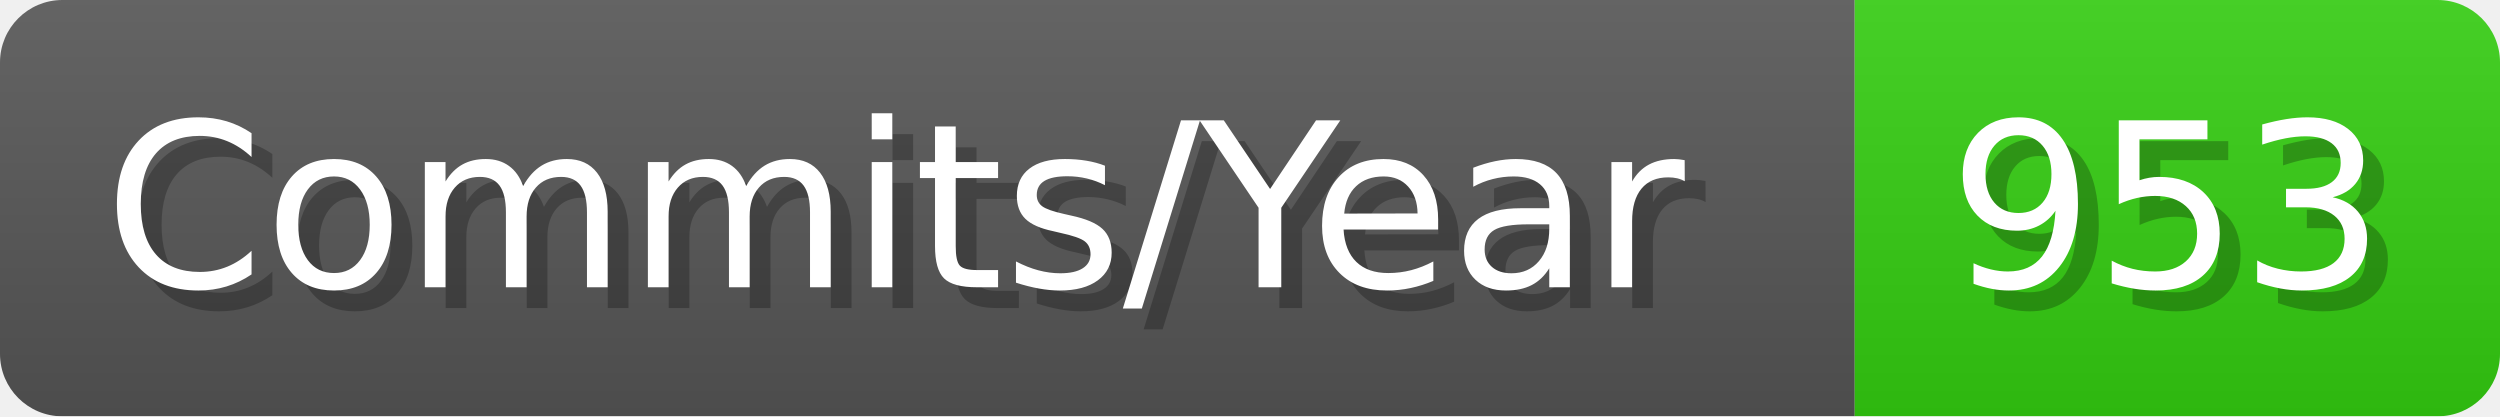
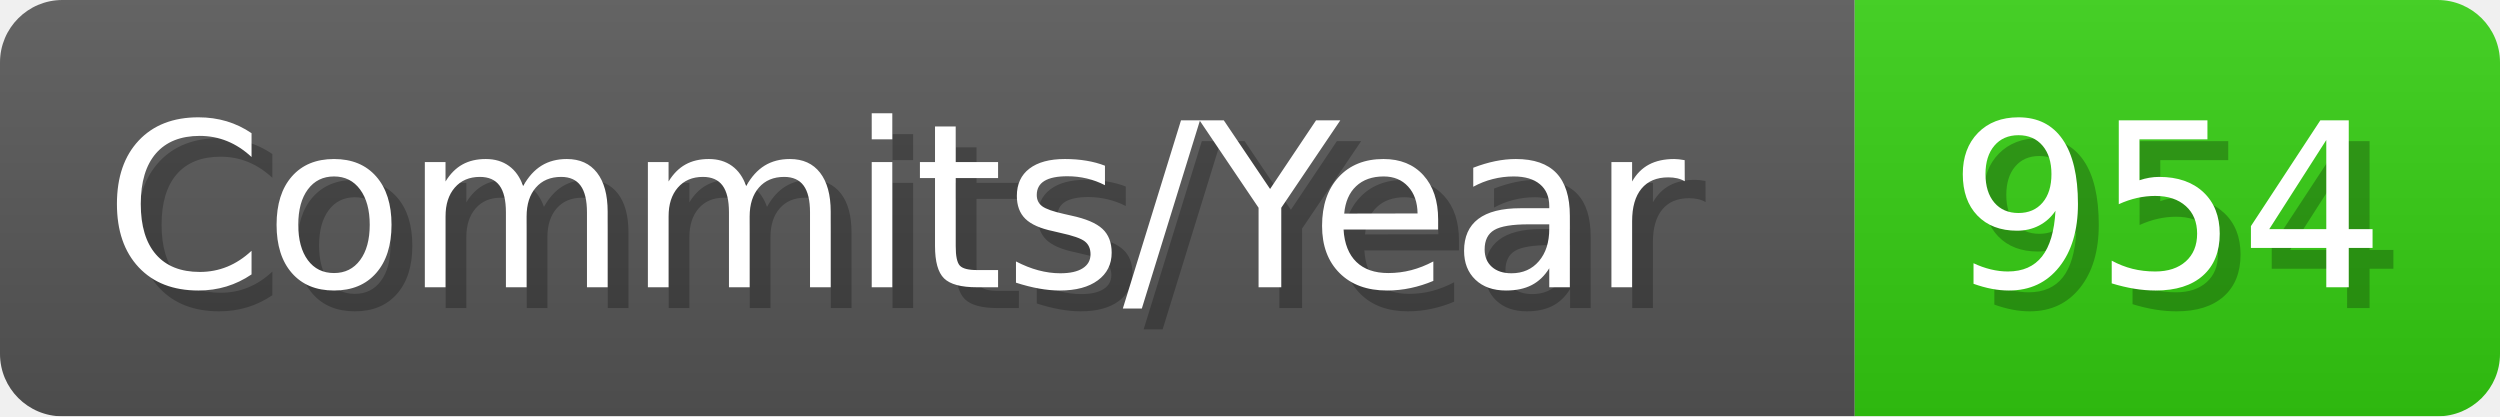
- <svg xmlns="http://www.w3.org/2000/svg" width="120.1" height="20" viewBox="0 0 1201 200" role="img" aria-label="Commits/Year: 953">
+ <svg xmlns="http://www.w3.org/2000/svg" width="120.1" height="20" viewBox="0 0 1201 200" role="img" aria-label="Commits/Year: 954">
  <linearGradient id="aUPdi" x2="0" y2="100%">
    <stop offset="0" stop-opacity=".1" stop-color="#EEE" />
    <stop offset="1" stop-opacity=".1" />
  </linearGradient>
  <mask id="WfAiQ">
    <rect width="1201" height="200" rx="30" fill="#FFF" />
  </mask>
  <g mask="url(#WfAiQ)">
    <rect width="891" height="200" fill="#555" />
    <rect width="310" height="200" fill="#3C1" x="891" />
    <rect width="1201" height="200" fill="url(#aUPdi)" />
  </g>
  <g aria-hidden="true" fill="#fff" text-anchor="start" font-family="Verdana,DejaVu Sans,sans-serif" font-size="110">
    <text x="60" y="148" textLength="791" fill="#000" opacity="0.25">Commits/Year</text>
    <text x="50" y="138" textLength="791">Commits/Year</text>
-     <text x="946" y="148" textLength="210" fill="#000" opacity="0.25">953</text>
-     <text x="936" y="138" textLength="210">953</text>
+     <text x="946" y="148" textLength="210" fill="#000" opacity="0.25">954</text>
+     <text x="936" y="138" textLength="210">954</text>
  </g>
</svg>
